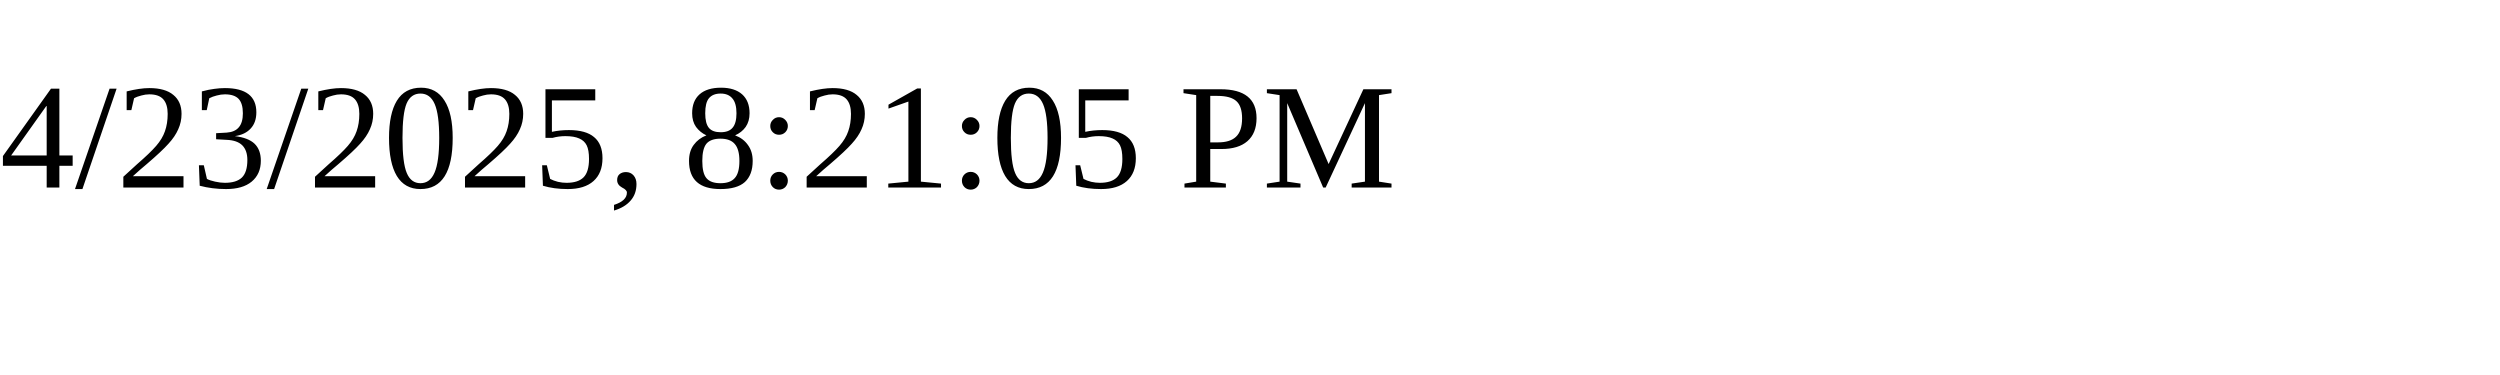
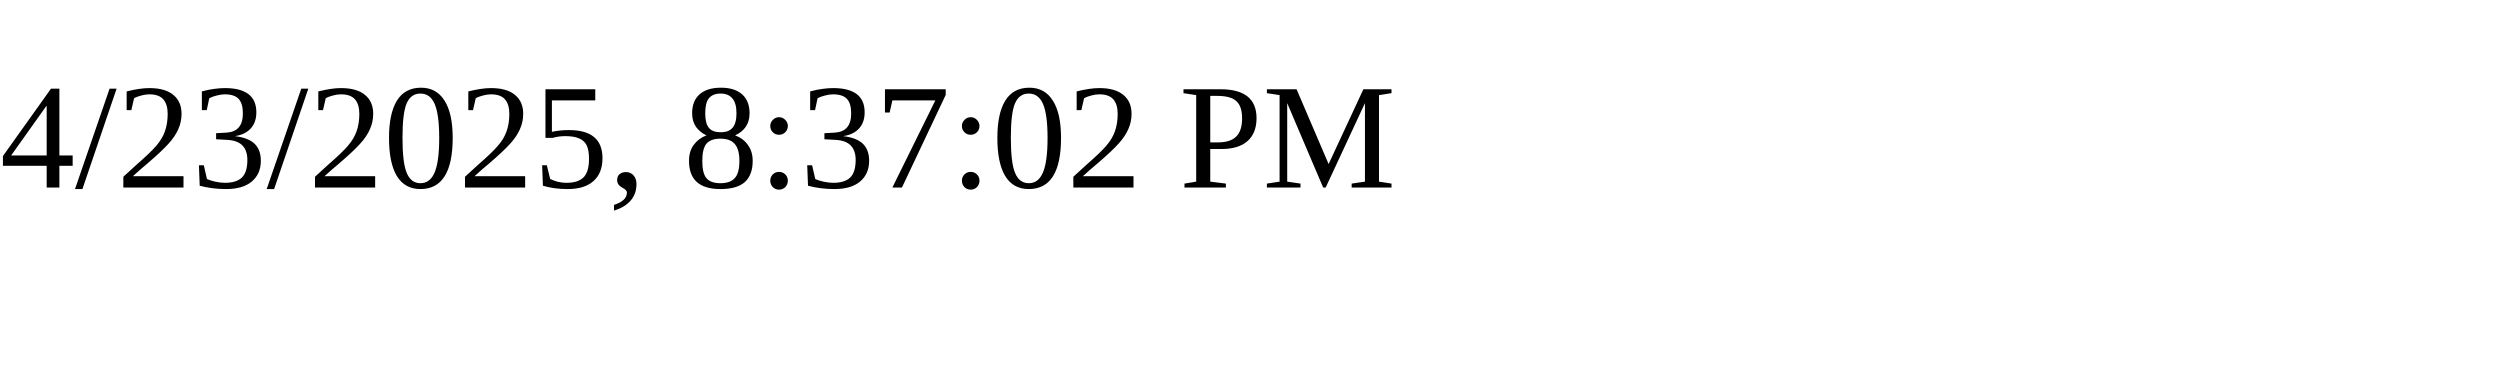
<svg xmlns="http://www.w3.org/2000/svg" height="30" width="200">
-   <text x="0" y="15">4/23/2025, 8:21:05 PM</text>
+   <text x="0" y="15">4/23/2025, 8:37:02 PM</text>
</svg>
